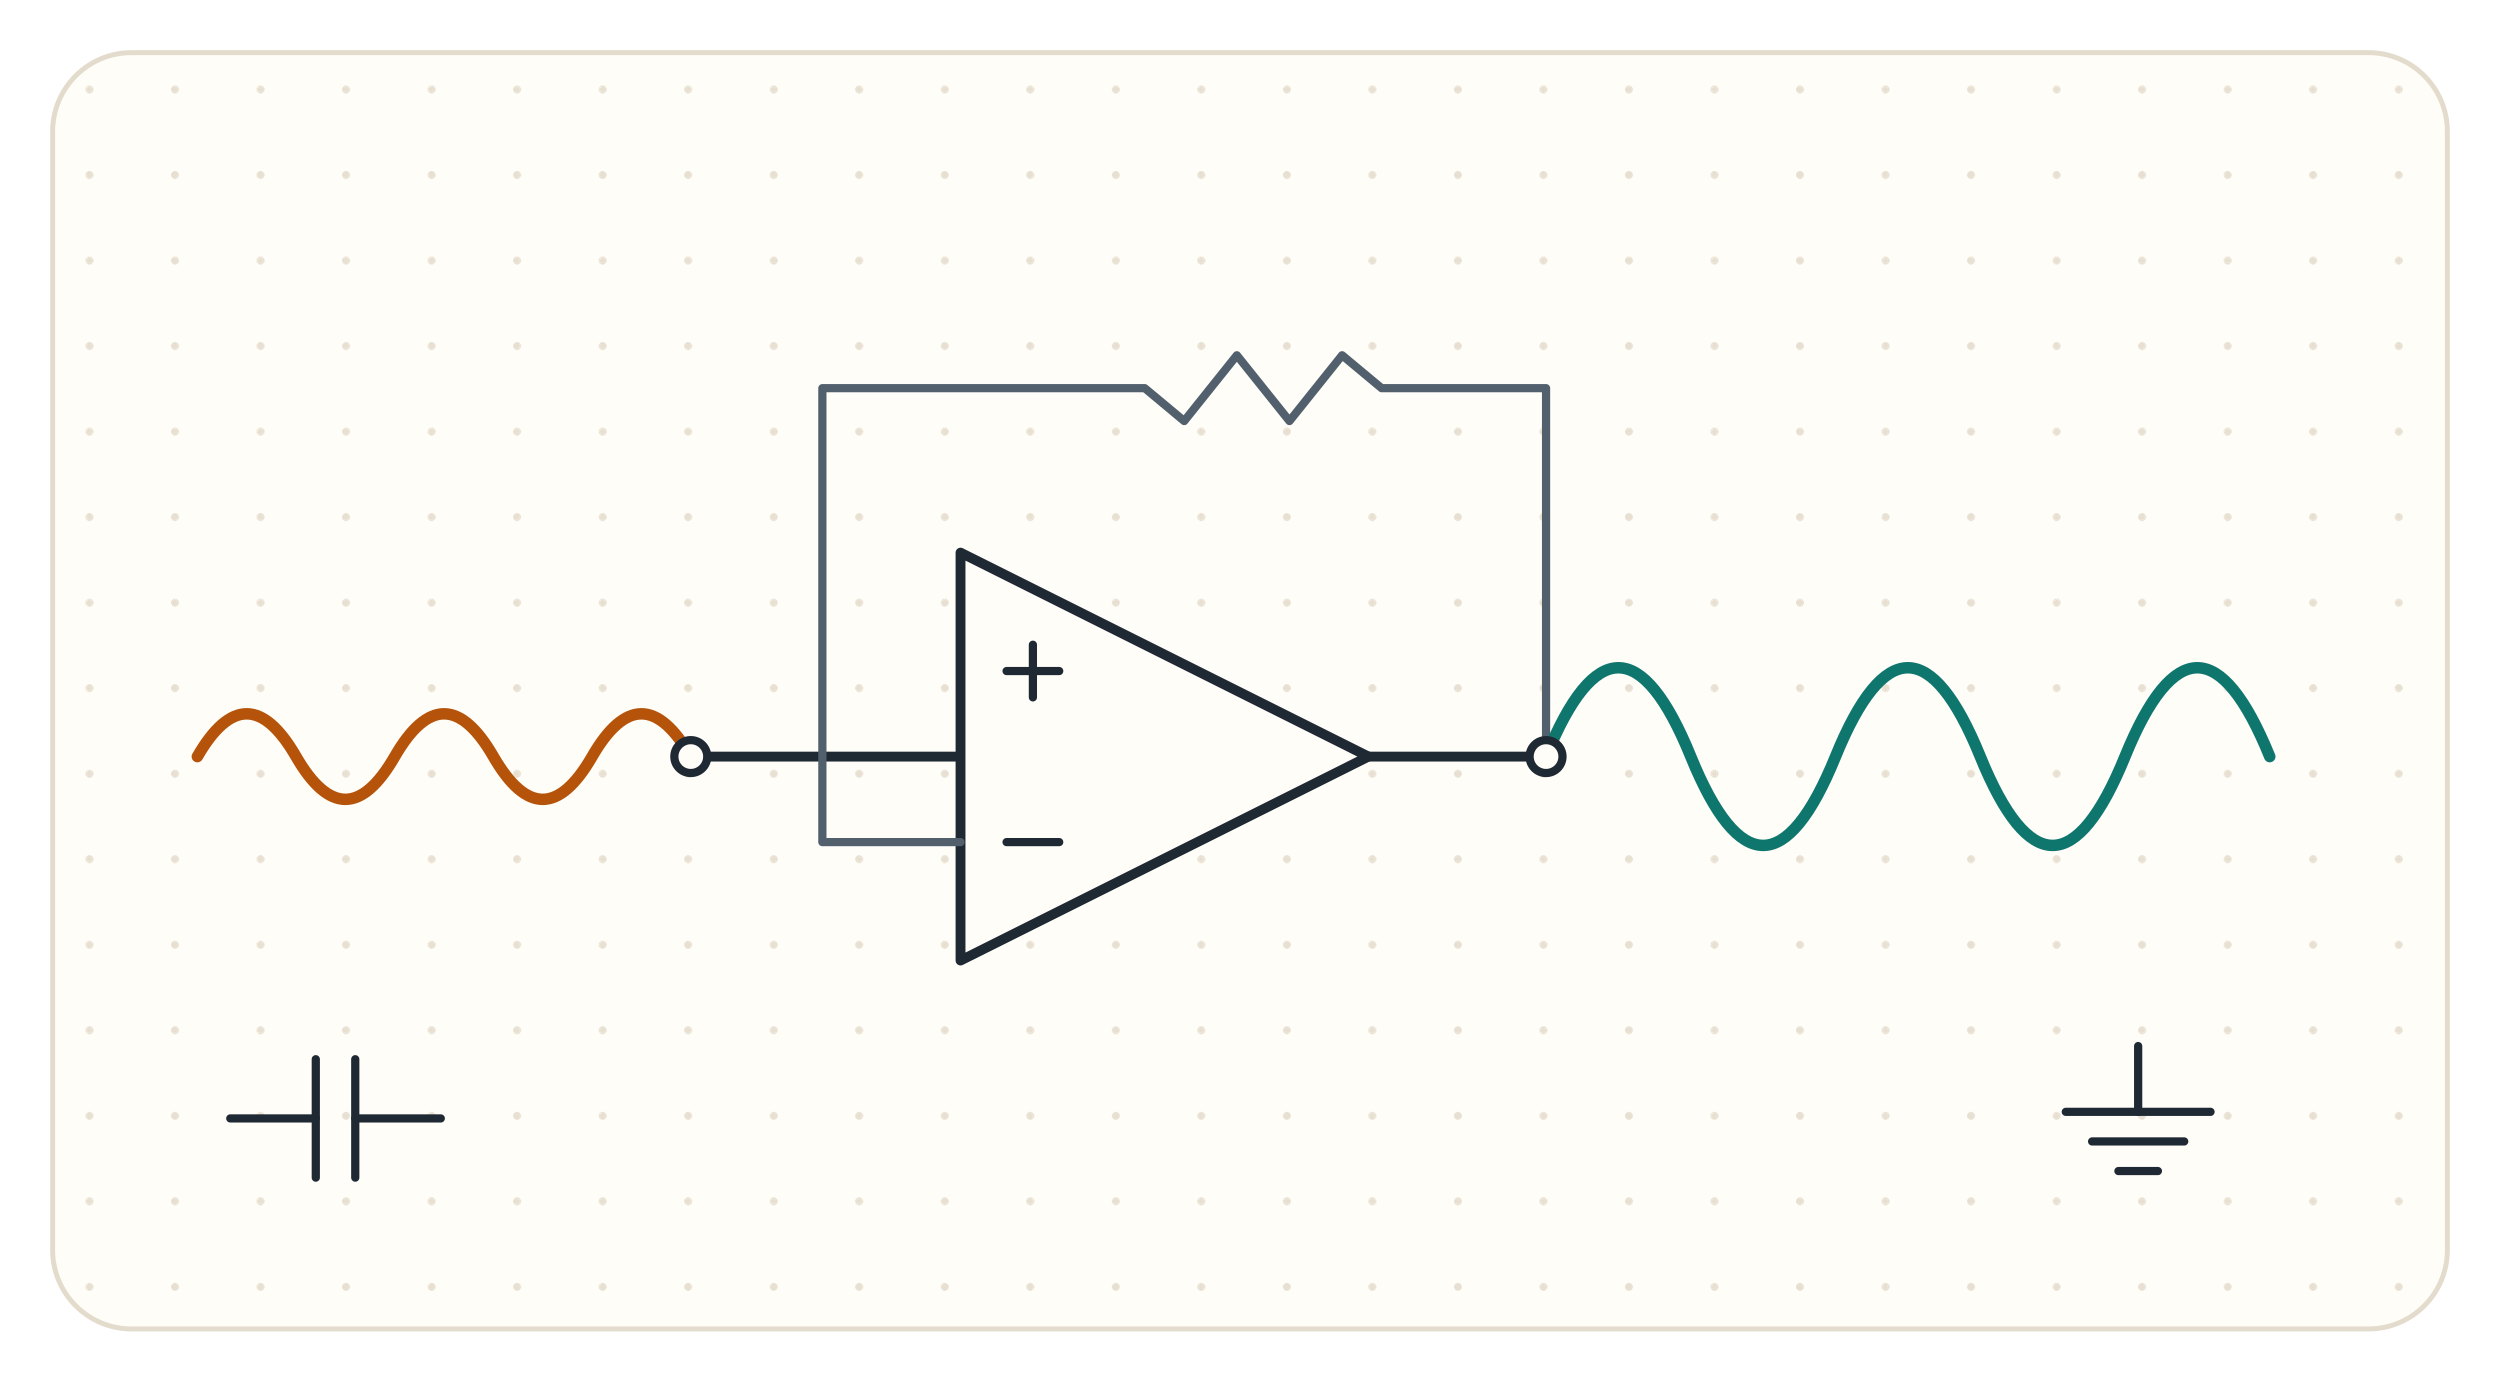
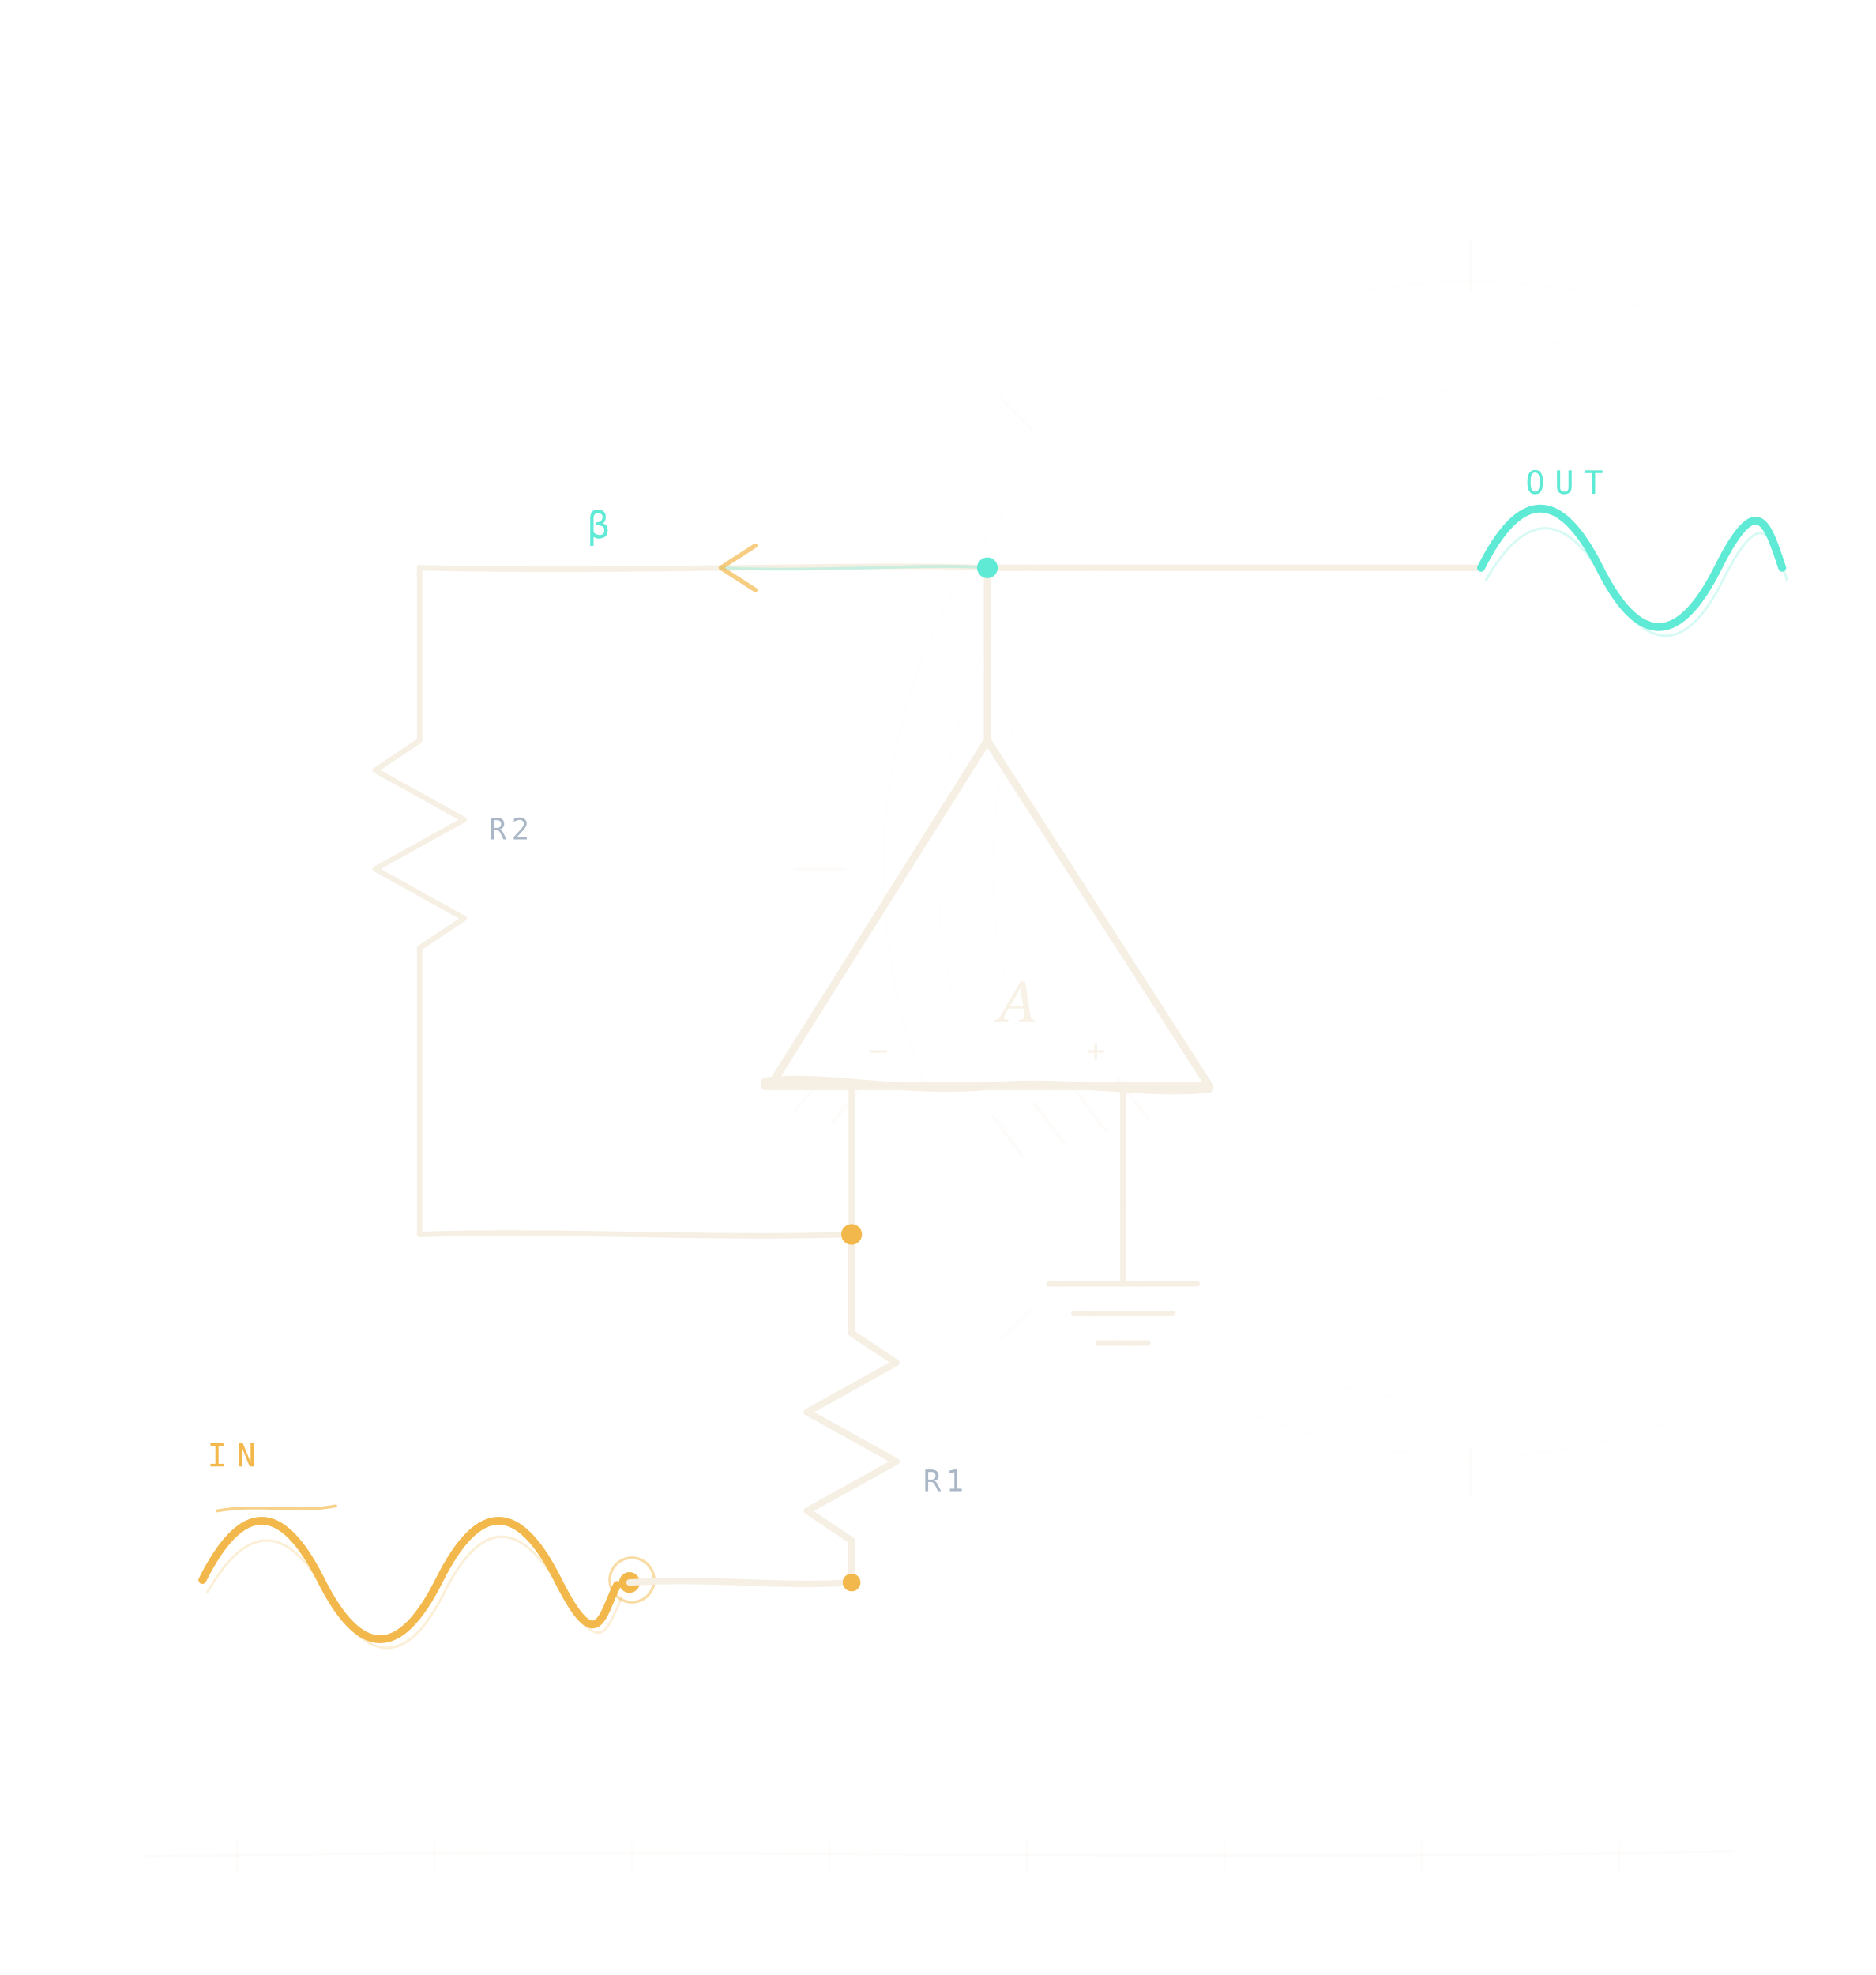
- <svg xmlns="http://www.w3.org/2000/svg" viewBox="0 0 760 420" width="760" height="420" role="presentation" focusable="false">
-   <defs>
-     <pattern id="cover-dots" width="26" height="26" patternUnits="userSpaceOnUse">
-       <circle cx="1.2" cy="1.2" r="1.2" fill="#e7e0d2" />
-     </pattern>
-   </defs>
-   <rect x="16" y="16" width="728" height="388" rx="24" fill="#fffdf8" stroke="#e3dbcc" stroke-width="1.5" />
-   <rect x="16" y="16" width="728" height="388" rx="24" fill="url(#cover-dots)" />
-   <g fill="none" stroke="#1f2933" stroke-width="3" stroke-linecap="round" stroke-linejoin="round">
-     <path d="M210 230H292" />
-     <path d="M292 168V292L416 230Z" fill="#fffdf8" />
-     <path d="M416 230H470" />
-     <path d="M306 204h16M314 196v16" stroke-width="2.5" />
-     <path d="M306 256h16" stroke-width="2.5" />
-     <path d="M470 230V118H420l-12-10-16 20-16-20-16 20-12-10H250V256H292" stroke="#52606d" stroke-width="2.5" />
-   </g>
-   <g fill="none" stroke-width="3.5" stroke-linecap="round">
-     <path d="M60 230Q75 204 90 230T120 230T150 230T180 230T210 230" stroke="#b45309" />
-     <path d="M470 230Q492 176 514 230T558 230T602 230T646 230T690 230" stroke="#0f766e" />
-   </g>
-   <g fill="#fffdf8" stroke="#1f2933" stroke-width="2.5">
-     <circle cx="210" cy="230" r="5" />
-     <circle cx="470" cy="230" r="5" />
-   </g>
-   <g fill="none" stroke="#1f2933" stroke-width="2.5" stroke-linecap="round">
-     <path d="M70 340H96M108 340H134" />
-     <path d="M96 322V358M108 322V358" />
-     <path d="M650 318V338" />
-     <path d="M628 338H672M636 347H664M644 356H656" />
+ <svg xmlns="http://www.w3.org/2000/svg" viewBox="0 0 760 800" width="760" height="800" role="presentation" focusable="false">
+   <g id="cover-sketch">
+     <g fill="none" stroke="#f6efe3" stroke-linecap="round" stroke-linejoin="round">
+       <circle cx="596" cy="352" r="238" opacity=".07" stroke-width="1.2" />
+       <circle cx="596" cy="352" r="216" opacity=".05" stroke-width="1" />
+       <circle cx="596" cy="352" r="194" opacity=".035" stroke-width="1" />
+       <path d="M596 98v20M596 586v20M342 352h-20M850 352h-20" opacity=".16" stroke-width="1.2" />
+       <path d="M418 174l-13-13M774 174l13-13M418 530l-13 13M774 530l13 13" opacity=".13" stroke-width="1.2" />
+       <path d="M58 752C250 748 470 754 702 750" opacity=".18" stroke-width="1.2" />
+       <path d="M96 746v12M176 746v12M256 746v12M336 746v12M416 746v12M496 746v12M576 746v12M656 746v12" opacity=".15" stroke-width="1" />
+     </g>
+     <g fill="none" stroke="#f2b84b" stroke-linecap="round" stroke-linejoin="round">
+       <path d="M82 640C98 608 114 608 130 640S162 672 178 640S210 608 226 640S244 654 250 642" stroke-width="3.2" />
+       <path d="M84 645C100 617 116 617 132 645S164 677 180 645S212 617 228 645S246 659 252 647" stroke-width="1" opacity=".22" />
+       <path d="M88 612C105 609 121 613 136 610" stroke-width="1.2" opacity=".65" />
+     </g>
+     <circle cx="255" cy="641" r="4.2" fill="#f2b84b" />
+     <circle cx="256" cy="640" r="9" fill="none" stroke="#f2b84b" stroke-width="1.1" opacity=".5" />
+     <g fill="none" stroke="#f6efe3" stroke-linecap="round" stroke-linejoin="round">
+       <path d="M255 641C290 639 316 643 345 641" stroke-width="2.6" />
+       <path d="M345 641V624L327 612L363 592L327 572L363 552L345 540V500" stroke-width="2.8" />
+       <path d="M310 440L310 438C335 435 365 443 400 440C435 437 465 444 490 441L490 440Z" stroke-width="3.1" />
+       <path d="M400 300L490 440M400 300L312 440" stroke-width="3.1" />
+       <path d="M403 305L486 436" opacity=".2" stroke-width="1" />
+       <path d="M397 305L316 436" opacity=".2" stroke-width="1" />
+       <path d="M345 440V500" stroke-width="2.4" />
+       <path d="M455 440V520" stroke-width="2.4" />
+       <path d="M400 300V230" stroke-width="2.8" />
+       <path d="M400 230H600" stroke-width="2.6" />
+       <path d="M400 230C356 228 252 232 170 230" stroke-width="2.2" />
+       <path d="M170 230V300L152 312L188 332L152 352L188 372L170 384V500" stroke-width="2.2" />
+       <path d="M170 500C226 498 288 502 345 500" stroke-width="2.2" />
+       <path d="M425 520H485M435 532H475M445 544H465" stroke-width="2.2" />
+       <path d="M402 452l12 16M419 447l12 16M436 442l12 16M453 437l12 16" opacity=".18" stroke-width="1.4" />
+       <path d="M322 450l10-12M337 455l10-12" opacity=".16" stroke-width="1.3" />
+     </g>
+     <g fill="none" stroke="#5eead4" stroke-linecap="round" stroke-linejoin="round">
+       <path d="M600 230C616 198 632 198 648 230S680 262 696 230S716 212 722 230" stroke-width="3.2" />
+       <path d="M602 235C618 207 634 207 650 235S682 267 698 235S718 217 724 235" stroke-width="1" opacity=".24" />
+       <path d="M400 230C378 228 330 232 292 230" stroke-width="1.2" opacity=".3" />
+     </g>
+     <circle cx="400" cy="230" r="4.2" fill="#5eead4" />
+     <circle cx="345" cy="500" r="4.2" fill="#f2b84b" />
+     <circle cx="345" cy="641" r="3.6" fill="#f2b84b" />
+     <g fill="none" stroke="#f2b84b" stroke-linecap="round" stroke-linejoin="round" opacity=".7">
+       <path d="M292 230l14-9M292 230l14 9" stroke-width="1.8" />
+     </g>
+     <g font-family="Consolas, monospace" font-size="13" letter-spacing="4">
+       <text x="84" y="594" fill="#f2b84b">IN</text>
+       <text x="618" y="200" fill="#5eead4">OUT</text>
+       <text x="238" y="218" fill="#5eead4" font-size="15" letter-spacing="0">β</text>
+       <text x="352" y="430" fill="#f6efe3" opacity=".8">−</text>
+       <text x="440" y="430" fill="#f6efe3" opacity=".8">+</text>
+     </g>
+     <text x="404" y="414" font-family="Georgia, serif" font-size="23" font-style="italic" fill="#f6efe3" opacity=".9">A</text>
+     <g font-family="Consolas, monospace" font-size="12" letter-spacing="2" fill="#a9b7c6">
+       <text x="374" y="604">R1</text>
+       <text x="198" y="340">R2</text>
+     </g>
  </g>
</svg>
